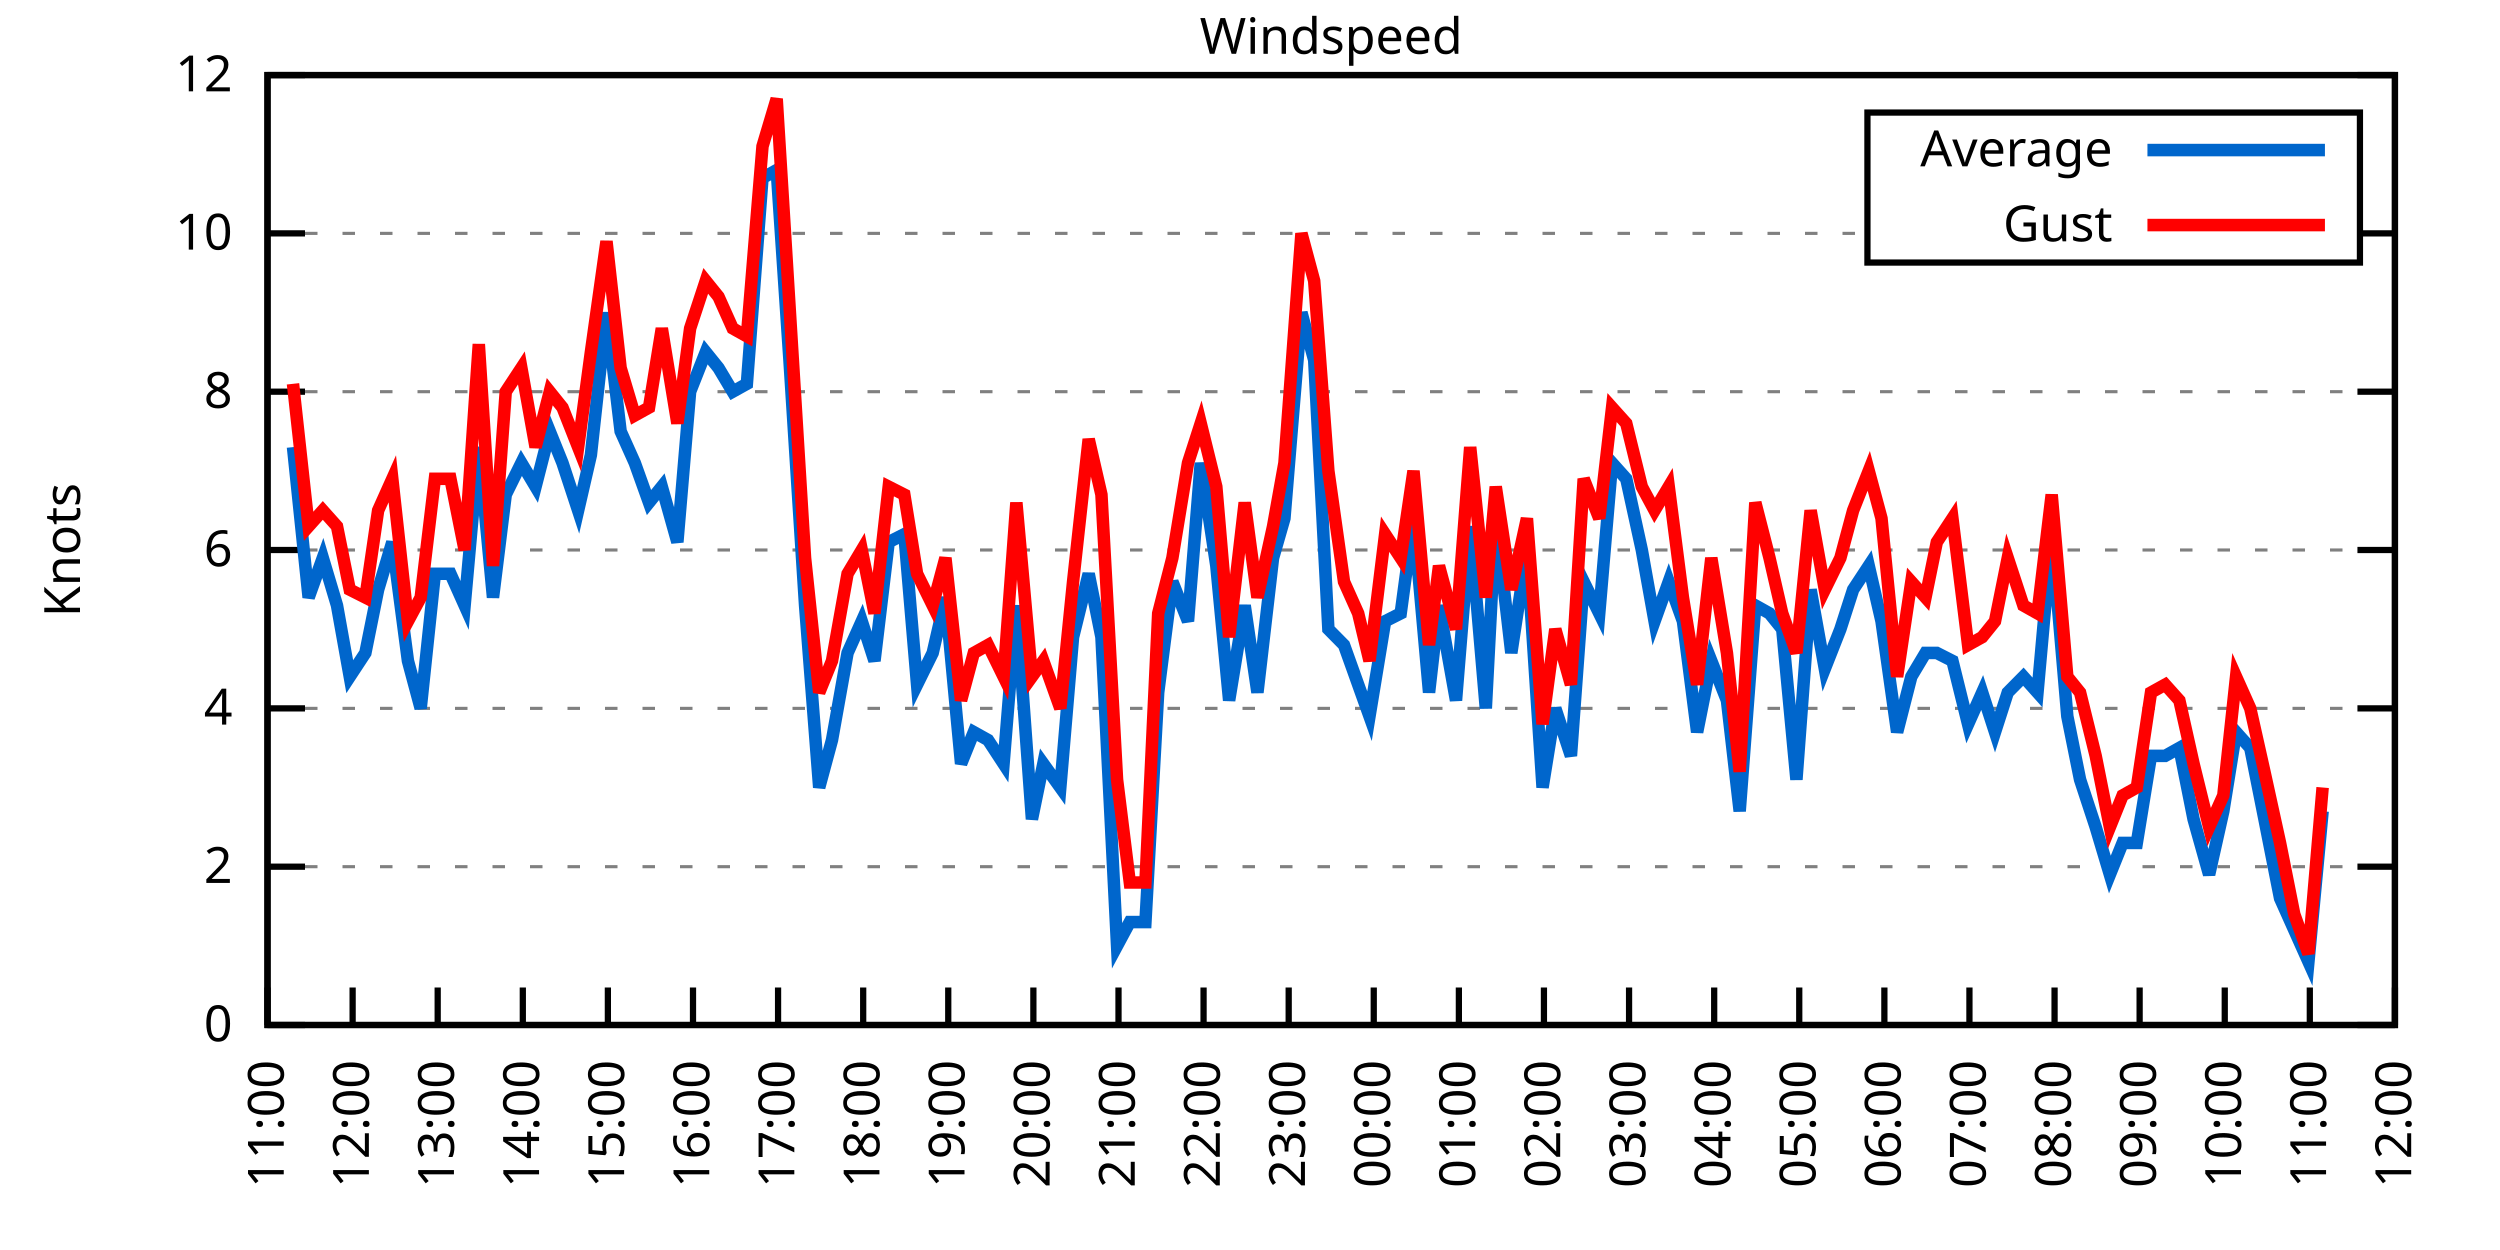
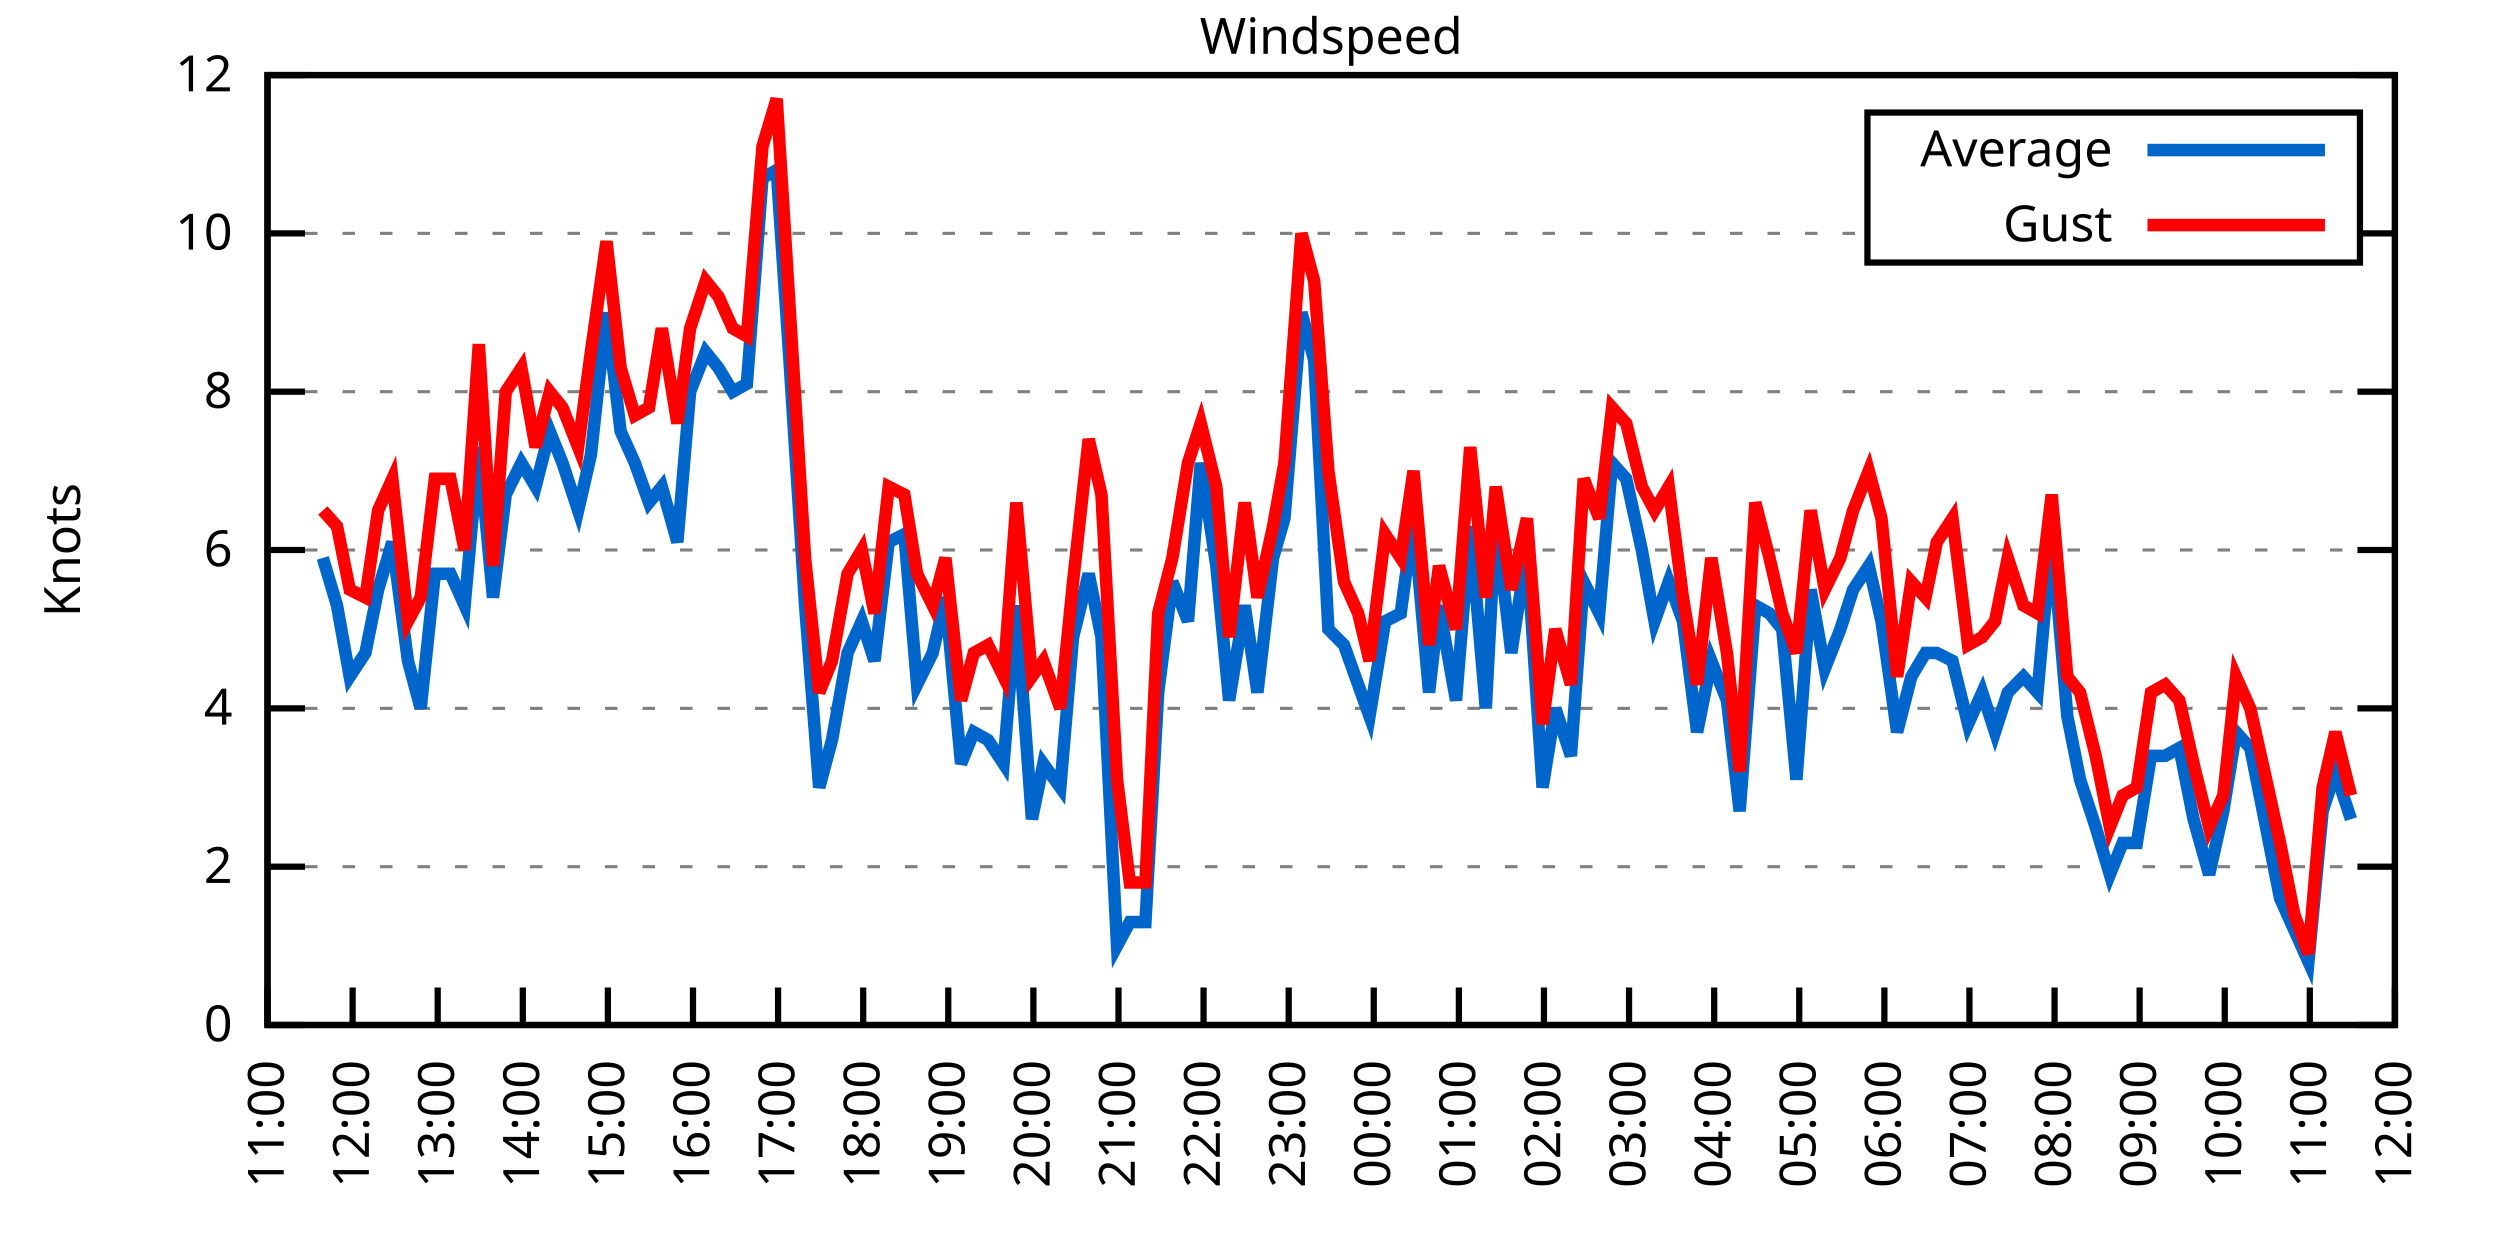
<svg xmlns="http://www.w3.org/2000/svg" xmlns:xlink="http://www.w3.org/1999/xlink" width="400" height="200" viewBox="0 0 400 200">
  <g id="gnuplot_canvas">
    <rect x="0" y="0" width="400" height="200" fill="none" />
    <defs>
      <circle id="gpDot" r="0.5" stroke-width="0.5" stroke="currentColor" />
      <path id="gpPt0" stroke-width="0.333" stroke="currentColor" d="M-1,0 h2 M0,-1 v2" />
      <path id="gpPt1" stroke-width="0.333" stroke="currentColor" d="M-1,-1 L1,1 M1,-1 L-1,1" />
      <path id="gpPt2" stroke-width="0.333" stroke="currentColor" d="M-1,0 L1,0 M0,-1 L0,1 M-1,-1 L1,1 M-1,1 L1,-1" />
      <rect id="gpPt3" stroke-width="0.333" stroke="currentColor" x="-1" y="-1" width="2" height="2" />
      <rect id="gpPt4" stroke-width="0.333" stroke="currentColor" fill="currentColor" x="-1" y="-1" width="2" height="2" />
      <circle id="gpPt5" stroke-width="0.333" stroke="currentColor" cx="0" cy="0" r="1" />
      <use xlink:href="#gpPt5" id="gpPt6" fill="currentColor" stroke="none" />
      <path id="gpPt7" stroke-width="0.333" stroke="currentColor" d="M0,-1.33 L-1.33,0.67 L1.33,0.67 z" />
      <use xlink:href="#gpPt7" id="gpPt8" fill="currentColor" stroke="none" />
      <use xlink:href="#gpPt7" id="gpPt9" stroke="currentColor" transform="rotate(180)" />
      <use xlink:href="#gpPt9" id="gpPt10" fill="currentColor" stroke="none" />
      <use xlink:href="#gpPt3" id="gpPt11" stroke="currentColor" transform="rotate(45)" />
      <use xlink:href="#gpPt11" id="gpPt12" fill="currentColor" stroke="none" />
      <path id="gpPt13" stroke-width="0.333" stroke="currentColor" d="M0,1.330 L1.265,0.411 L0.782,-1.067 L-0.782,-1.076 L-1.265,0.411 z" />
      <use xlink:href="#gpPt13" id="gpPt14" fill="currentColor" stroke="none" />
      <filter id="textbox" filterUnits="objectBoundingBox" x="0" y="0" height="1" width="1">
        <feFlood flood-color="white" flood-opacity="1" result="bgnd" />
        <feComposite in="SourceGraphic" in2="bgnd" operator="atop" />
      </filter>
      <filter id="greybox" filterUnits="objectBoundingBox" x="0" y="0" height="1" width="1">
        <feFlood flood-color="lightgrey" flood-opacity="1" result="grey" />
        <feComposite in="SourceGraphic" in2="grey" operator="atop" />
      </filter>
    </defs>
    <g fill="none" color="white" stroke="currentColor" stroke-width="1.00" stroke-linecap="butt" stroke-linejoin="miter">
</g>
    <g fill="none" color="black" stroke="currentColor" stroke-width="1.00" stroke-linecap="butt" stroke-linejoin="miter">
      <g stroke="none" shape-rendering="crispEdges">
        <polygon fill="rgb(255, 255, 255)" points="42.80,164.00 383.18,164.00 383.18,12.02 42.80,12.02 " />
      </g>
    </g>
    <g fill="none" color="black" stroke="currentColor" stroke-width="1.00" stroke-linecap="butt" stroke-linejoin="miter">
</g>
    <g fill="none" color="black" stroke="black" stroke-width="0.50" stroke-linecap="butt" stroke-linejoin="miter">
</g>
    <g fill="none" color="gray" stroke="currentColor" stroke-width="0.50" stroke-linecap="butt" stroke-linejoin="miter">
      <path stroke="gray" stroke-dasharray="2,4" class="gridline" d="M42.80,164.00 L383.19,164.00  " />
    </g>
    <g fill="none" color="gray" stroke="gray" stroke-width="1.00" stroke-linecap="butt" stroke-linejoin="miter">
</g>
    <g fill="none" color="black" stroke="currentColor" stroke-width="1.00" stroke-linecap="butt" stroke-linejoin="miter">
      <path stroke="black" d="M42.80,164.00 L48.80,164.00 M383.19,164.00 L377.19,164.00  " />
      <g transform="translate(37.20,166.60)" stroke="none" fill="black" font-family="Sans" font-size="8.00" text-anchor="end">
        <text>
          <tspan font-family="Sans"> 0</tspan>
        </text>
      </g>
    </g>
    <g fill="none" color="black" stroke="currentColor" stroke-width="1.00" stroke-linecap="butt" stroke-linejoin="miter">
</g>
    <g fill="none" color="black" stroke="black" stroke-width="0.50" stroke-linecap="butt" stroke-linejoin="miter">
</g>
    <g fill="none" color="gray" stroke="currentColor" stroke-width="0.50" stroke-linecap="butt" stroke-linejoin="miter">
      <path stroke="gray" stroke-dasharray="2,4" class="gridline" d="M42.80,138.67 L383.19,138.67  " />
    </g>
    <g fill="none" color="gray" stroke="gray" stroke-width="1.00" stroke-linecap="butt" stroke-linejoin="miter">
</g>
    <g fill="none" color="black" stroke="currentColor" stroke-width="1.00" stroke-linecap="butt" stroke-linejoin="miter">
      <path stroke="black" d="M42.80,138.67 L48.80,138.67 M383.19,138.67 L377.19,138.67  " />
      <g transform="translate(37.20,141.27)" stroke="none" fill="black" font-family="Sans" font-size="8.00" text-anchor="end">
        <text>
          <tspan font-family="Sans"> 2</tspan>
        </text>
      </g>
    </g>
    <g fill="none" color="black" stroke="currentColor" stroke-width="1.00" stroke-linecap="butt" stroke-linejoin="miter">
</g>
    <g fill="none" color="black" stroke="black" stroke-width="0.50" stroke-linecap="butt" stroke-linejoin="miter">
</g>
    <g fill="none" color="gray" stroke="currentColor" stroke-width="0.50" stroke-linecap="butt" stroke-linejoin="miter">
      <path stroke="gray" stroke-dasharray="2,4" class="gridline" d="M42.80,113.34 L383.19,113.34  " />
    </g>
    <g fill="none" color="gray" stroke="gray" stroke-width="1.00" stroke-linecap="butt" stroke-linejoin="miter">
</g>
    <g fill="none" color="black" stroke="currentColor" stroke-width="1.00" stroke-linecap="butt" stroke-linejoin="miter">
      <path stroke="black" d="M42.80,113.34 L48.80,113.34 M383.19,113.34 L377.19,113.34  " />
      <g transform="translate(37.20,115.94)" stroke="none" fill="black" font-family="Sans" font-size="8.00" text-anchor="end">
        <text>
          <tspan font-family="Sans"> 4</tspan>
        </text>
      </g>
    </g>
    <g fill="none" color="black" stroke="currentColor" stroke-width="1.00" stroke-linecap="butt" stroke-linejoin="miter">
</g>
    <g fill="none" color="black" stroke="black" stroke-width="0.50" stroke-linecap="butt" stroke-linejoin="miter">
</g>
    <g fill="none" color="gray" stroke="currentColor" stroke-width="0.50" stroke-linecap="butt" stroke-linejoin="miter">
      <path stroke="gray" stroke-dasharray="2,4" class="gridline" d="M42.80,88.00 L383.19,88.00  " />
    </g>
    <g fill="none" color="gray" stroke="gray" stroke-width="1.00" stroke-linecap="butt" stroke-linejoin="miter">
</g>
    <g fill="none" color="black" stroke="currentColor" stroke-width="1.00" stroke-linecap="butt" stroke-linejoin="miter">
      <path stroke="black" d="M42.80,88.00 L48.80,88.00 M383.19,88.00 L377.19,88.00  " />
      <g transform="translate(37.20,90.60)" stroke="none" fill="black" font-family="Sans" font-size="8.00" text-anchor="end">
        <text>
          <tspan font-family="Sans"> 6</tspan>
        </text>
      </g>
    </g>
    <g fill="none" color="black" stroke="currentColor" stroke-width="1.00" stroke-linecap="butt" stroke-linejoin="miter">
</g>
    <g fill="none" color="black" stroke="black" stroke-width="0.50" stroke-linecap="butt" stroke-linejoin="miter">
</g>
    <g fill="none" color="gray" stroke="currentColor" stroke-width="0.50" stroke-linecap="butt" stroke-linejoin="miter">
      <path stroke="gray" stroke-dasharray="2,4" class="gridline" d="M42.80,62.67 L383.19,62.67  " />
    </g>
    <g fill="none" color="gray" stroke="gray" stroke-width="1.00" stroke-linecap="butt" stroke-linejoin="miter">
</g>
    <g fill="none" color="black" stroke="currentColor" stroke-width="1.00" stroke-linecap="butt" stroke-linejoin="miter">
      <path stroke="black" d="M42.80,62.67 L48.80,62.67 M383.19,62.67 L377.19,62.67  " />
      <g transform="translate(37.20,65.27)" stroke="none" fill="black" font-family="Sans" font-size="8.00" text-anchor="end">
        <text>
          <tspan font-family="Sans"> 8</tspan>
        </text>
      </g>
    </g>
    <g fill="none" color="black" stroke="currentColor" stroke-width="1.00" stroke-linecap="butt" stroke-linejoin="miter">
</g>
    <g fill="none" color="black" stroke="black" stroke-width="0.50" stroke-linecap="butt" stroke-linejoin="miter">
</g>
    <g fill="none" color="gray" stroke="currentColor" stroke-width="0.50" stroke-linecap="butt" stroke-linejoin="miter">
      <path stroke="gray" stroke-dasharray="2,4" class="gridline" d="M42.80,37.34 L298.79,37.34 M377.59,37.34 L383.19,37.34  " />
    </g>
    <g fill="none" color="gray" stroke="gray" stroke-width="1.00" stroke-linecap="butt" stroke-linejoin="miter">
</g>
    <g fill="none" color="black" stroke="currentColor" stroke-width="1.00" stroke-linecap="butt" stroke-linejoin="miter">
      <path stroke="black" d="M42.80,37.34 L48.80,37.34 M383.19,37.34 L377.19,37.34  " />
      <g transform="translate(37.20,39.94)" stroke="none" fill="black" font-family="Sans" font-size="8.00" text-anchor="end">
        <text>
          <tspan font-family="Sans"> 10</tspan>
        </text>
      </g>
    </g>
    <g fill="none" color="black" stroke="currentColor" stroke-width="1.00" stroke-linecap="butt" stroke-linejoin="miter">
</g>
    <g fill="none" color="black" stroke="black" stroke-width="0.50" stroke-linecap="butt" stroke-linejoin="miter">
</g>
    <g fill="none" color="gray" stroke="currentColor" stroke-width="0.50" stroke-linecap="butt" stroke-linejoin="miter">
      <path stroke="gray" stroke-dasharray="2,4" class="gridline" d="M42.80,12.01 L383.19,12.01  " />
    </g>
    <g fill="none" color="gray" stroke="gray" stroke-width="1.00" stroke-linecap="butt" stroke-linejoin="miter">
</g>
    <g fill="none" color="black" stroke="currentColor" stroke-width="1.00" stroke-linecap="butt" stroke-linejoin="miter">
      <path stroke="black" d="M42.80,12.01 L48.80,12.01 M383.19,12.01 L377.19,12.01  " />
      <g transform="translate(37.20,14.61)" stroke="none" fill="black" font-family="Sans" font-size="8.00" text-anchor="end">
        <text>
          <tspan font-family="Sans"> 12</tspan>
        </text>
      </g>
    </g>
    <g fill="none" color="black" stroke="currentColor" stroke-width="1.00" stroke-linecap="butt" stroke-linejoin="miter">
      <path stroke="black" d="M42.80,164.00 L42.80,158.00  " />
      <g transform="translate(45.40,169.60) rotate(270.00)" stroke="none" fill="black" font-family="Sans" font-size="8.00" text-anchor="end">
        <text>
          <tspan font-family="Sans">11:00</tspan>
        </text>
      </g>
    </g>
    <g fill="none" color="black" stroke="currentColor" stroke-width="1.00" stroke-linecap="butt" stroke-linejoin="miter">
      <path stroke="black" d="M56.42,164.00 L56.42,158.00  " />
      <g transform="translate(59.02,169.60) rotate(270.00)" stroke="none" fill="black" font-family="Sans" font-size="8.00" text-anchor="end">
        <text>
          <tspan font-family="Sans">12:00</tspan>
        </text>
      </g>
    </g>
    <g fill="none" color="black" stroke="currentColor" stroke-width="1.00" stroke-linecap="butt" stroke-linejoin="miter">
      <path stroke="black" d="M70.03,164.00 L70.03,158.00  " />
      <g transform="translate(72.63,169.60) rotate(270.00)" stroke="none" fill="black" font-family="Sans" font-size="8.00" text-anchor="end">
        <text>
          <tspan font-family="Sans">13:00</tspan>
        </text>
      </g>
    </g>
    <g fill="none" color="black" stroke="currentColor" stroke-width="1.00" stroke-linecap="butt" stroke-linejoin="miter">
      <path stroke="black" d="M83.65,164.00 L83.65,158.00  " />
      <g transform="translate(86.25,169.60) rotate(270.00)" stroke="none" fill="black" font-family="Sans" font-size="8.00" text-anchor="end">
        <text>
          <tspan font-family="Sans">14:00</tspan>
        </text>
      </g>
    </g>
    <g fill="none" color="black" stroke="currentColor" stroke-width="1.00" stroke-linecap="butt" stroke-linejoin="miter">
      <path stroke="black" d="M97.26,164.00 L97.26,158.00  " />
      <g transform="translate(99.86,169.60) rotate(270.00)" stroke="none" fill="black" font-family="Sans" font-size="8.00" text-anchor="end">
        <text>
          <tspan font-family="Sans">15:00</tspan>
        </text>
      </g>
    </g>
    <g fill="none" color="black" stroke="currentColor" stroke-width="1.00" stroke-linecap="butt" stroke-linejoin="miter">
      <path stroke="black" d="M110.88,164.00 L110.88,158.00  " />
      <g transform="translate(113.48,169.60) rotate(270.00)" stroke="none" fill="black" font-family="Sans" font-size="8.00" text-anchor="end">
        <text>
          <tspan font-family="Sans">16:00</tspan>
        </text>
      </g>
    </g>
    <g fill="none" color="black" stroke="currentColor" stroke-width="1.00" stroke-linecap="butt" stroke-linejoin="miter">
      <path stroke="black" d="M124.49,164.00 L124.49,158.00  " />
      <g transform="translate(127.09,169.60) rotate(270.00)" stroke="none" fill="black" font-family="Sans" font-size="8.00" text-anchor="end">
        <text>
          <tspan font-family="Sans">17:00</tspan>
        </text>
      </g>
    </g>
    <g fill="none" color="black" stroke="currentColor" stroke-width="1.00" stroke-linecap="butt" stroke-linejoin="miter">
      <path stroke="black" d="M138.11,164.00 L138.11,158.00  " />
      <g transform="translate(140.71,169.60) rotate(270.00)" stroke="none" fill="black" font-family="Sans" font-size="8.00" text-anchor="end">
        <text>
          <tspan font-family="Sans">18:00</tspan>
        </text>
      </g>
    </g>
    <g fill="none" color="black" stroke="currentColor" stroke-width="1.00" stroke-linecap="butt" stroke-linejoin="miter">
      <path stroke="black" d="M151.72,164.00 L151.72,158.00  " />
      <g transform="translate(154.32,169.60) rotate(270.00)" stroke="none" fill="black" font-family="Sans" font-size="8.00" text-anchor="end">
        <text>
          <tspan font-family="Sans">19:00</tspan>
        </text>
      </g>
    </g>
    <g fill="none" color="black" stroke="currentColor" stroke-width="1.00" stroke-linecap="butt" stroke-linejoin="miter">
      <path stroke="black" d="M165.34,164.00 L165.34,158.00  " />
      <g transform="translate(167.94,169.60) rotate(270.00)" stroke="none" fill="black" font-family="Sans" font-size="8.00" text-anchor="end">
        <text>
          <tspan font-family="Sans">20:00</tspan>
        </text>
      </g>
    </g>
    <g fill="none" color="black" stroke="currentColor" stroke-width="1.00" stroke-linecap="butt" stroke-linejoin="miter">
      <path stroke="black" d="M178.96,164.00 L178.96,158.00  " />
      <g transform="translate(181.56,169.60) rotate(270.00)" stroke="none" fill="black" font-family="Sans" font-size="8.00" text-anchor="end">
        <text>
          <tspan font-family="Sans">21:00</tspan>
        </text>
      </g>
    </g>
    <g fill="none" color="black" stroke="currentColor" stroke-width="1.00" stroke-linecap="butt" stroke-linejoin="miter">
      <path stroke="black" d="M192.57,164.00 L192.57,158.00  " />
      <g transform="translate(195.17,169.60) rotate(270.00)" stroke="none" fill="black" font-family="Sans" font-size="8.00" text-anchor="end">
        <text>
          <tspan font-family="Sans">22:00</tspan>
        </text>
      </g>
    </g>
    <g fill="none" color="black" stroke="currentColor" stroke-width="1.00" stroke-linecap="butt" stroke-linejoin="miter">
      <path stroke="black" d="M206.19,164.00 L206.19,158.00  " />
      <g transform="translate(208.79,169.60) rotate(270.00)" stroke="none" fill="black" font-family="Sans" font-size="8.00" text-anchor="end">
        <text>
          <tspan font-family="Sans">23:00</tspan>
        </text>
      </g>
    </g>
    <g fill="none" color="black" stroke="currentColor" stroke-width="1.00" stroke-linecap="butt" stroke-linejoin="miter">
      <path stroke="black" d="M219.80,164.00 L219.80,158.00  " />
      <g transform="translate(222.40,169.60) rotate(270.00)" stroke="none" fill="black" font-family="Sans" font-size="8.00" text-anchor="end">
        <text>
          <tspan font-family="Sans">00:00</tspan>
        </text>
      </g>
    </g>
    <g fill="none" color="black" stroke="currentColor" stroke-width="1.00" stroke-linecap="butt" stroke-linejoin="miter">
      <path stroke="black" d="M233.42,164.00 L233.42,158.00  " />
      <g transform="translate(236.02,169.60) rotate(270.00)" stroke="none" fill="black" font-family="Sans" font-size="8.00" text-anchor="end">
        <text>
          <tspan font-family="Sans">01:00</tspan>
        </text>
      </g>
    </g>
    <g fill="none" color="black" stroke="currentColor" stroke-width="1.00" stroke-linecap="butt" stroke-linejoin="miter">
      <path stroke="black" d="M247.03,164.00 L247.03,158.00  " />
      <g transform="translate(249.63,169.60) rotate(270.00)" stroke="none" fill="black" font-family="Sans" font-size="8.00" text-anchor="end">
        <text>
          <tspan font-family="Sans">02:00</tspan>
        </text>
      </g>
    </g>
    <g fill="none" color="black" stroke="currentColor" stroke-width="1.00" stroke-linecap="butt" stroke-linejoin="miter">
      <path stroke="black" d="M260.65,164.00 L260.65,158.00  " />
      <g transform="translate(263.25,169.60) rotate(270.00)" stroke="none" fill="black" font-family="Sans" font-size="8.00" text-anchor="end">
        <text>
          <tspan font-family="Sans">03:00</tspan>
        </text>
      </g>
    </g>
    <g fill="none" color="black" stroke="currentColor" stroke-width="1.00" stroke-linecap="butt" stroke-linejoin="miter">
      <path stroke="black" d="M274.27,164.00 L274.27,158.00  " />
      <g transform="translate(276.87,169.60) rotate(270.00)" stroke="none" fill="black" font-family="Sans" font-size="8.00" text-anchor="end">
        <text>
          <tspan font-family="Sans">04:00</tspan>
        </text>
      </g>
    </g>
    <g fill="none" color="black" stroke="currentColor" stroke-width="1.00" stroke-linecap="butt" stroke-linejoin="miter">
      <path stroke="black" d="M287.88,164.00 L287.88,158.00  " />
      <g transform="translate(290.48,169.60) rotate(270.00)" stroke="none" fill="black" font-family="Sans" font-size="8.00" text-anchor="end">
        <text>
          <tspan font-family="Sans">05:00</tspan>
        </text>
      </g>
    </g>
    <g fill="none" color="black" stroke="currentColor" stroke-width="1.00" stroke-linecap="butt" stroke-linejoin="miter">
      <path stroke="black" d="M301.50,164.00 L301.50,158.00  " />
      <g transform="translate(304.10,169.60) rotate(270.00)" stroke="none" fill="black" font-family="Sans" font-size="8.00" text-anchor="end">
        <text>
          <tspan font-family="Sans">06:00</tspan>
        </text>
      </g>
    </g>
    <g fill="none" color="black" stroke="currentColor" stroke-width="1.00" stroke-linecap="butt" stroke-linejoin="miter">
      <path stroke="black" d="M315.11,164.00 L315.11,158.00  " />
      <g transform="translate(317.71,169.60) rotate(270.00)" stroke="none" fill="black" font-family="Sans" font-size="8.00" text-anchor="end">
        <text>
          <tspan font-family="Sans">07:00</tspan>
        </text>
      </g>
    </g>
    <g fill="none" color="black" stroke="currentColor" stroke-width="1.00" stroke-linecap="butt" stroke-linejoin="miter">
      <path stroke="black" d="M328.73,164.00 L328.73,158.00  " />
      <g transform="translate(331.33,169.60) rotate(270.00)" stroke="none" fill="black" font-family="Sans" font-size="8.00" text-anchor="end">
        <text>
          <tspan font-family="Sans">08:00</tspan>
        </text>
      </g>
    </g>
    <g fill="none" color="black" stroke="currentColor" stroke-width="1.00" stroke-linecap="butt" stroke-linejoin="miter">
      <path stroke="black" d="M342.34,164.00 L342.34,158.00  " />
      <g transform="translate(344.94,169.60) rotate(270.00)" stroke="none" fill="black" font-family="Sans" font-size="8.00" text-anchor="end">
        <text>
          <tspan font-family="Sans">09:00</tspan>
        </text>
      </g>
    </g>
    <g fill="none" color="black" stroke="currentColor" stroke-width="1.00" stroke-linecap="butt" stroke-linejoin="miter">
      <path stroke="black" d="M355.96,164.00 L355.96,158.00  " />
      <g transform="translate(358.56,169.60) rotate(270.00)" stroke="none" fill="black" font-family="Sans" font-size="8.00" text-anchor="end">
        <text>
          <tspan font-family="Sans">10:00</tspan>
        </text>
      </g>
    </g>
    <g fill="none" color="black" stroke="currentColor" stroke-width="1.00" stroke-linecap="butt" stroke-linejoin="miter">
      <path stroke="black" d="M369.57,164.00 L369.57,158.00  " />
      <g transform="translate(372.17,169.60) rotate(270.00)" stroke="none" fill="black" font-family="Sans" font-size="8.00" text-anchor="end">
        <text>
          <tspan font-family="Sans">11:00</tspan>
        </text>
      </g>
    </g>
    <g fill="none" color="black" stroke="currentColor" stroke-width="1.00" stroke-linecap="butt" stroke-linejoin="miter">
      <path stroke="black" d="M383.19,164.00 L383.19,158.00  " />
      <g transform="translate(385.79,169.60) rotate(270.00)" stroke="none" fill="black" font-family="Sans" font-size="8.00" text-anchor="end">
        <text>
          <tspan font-family="Sans">12:00</tspan>
        </text>
      </g>
    </g>
    <g fill="none" color="black" stroke="currentColor" stroke-width="1.00" stroke-linecap="butt" stroke-linejoin="miter">
</g>
    <g fill="none" color="black" stroke="currentColor" stroke-width="1.00" stroke-linecap="butt" stroke-linejoin="miter">
      <path stroke="black" d="M42.80,12.01 L42.80,164.00 L383.19,164.00 L383.19,12.01 L42.80,12.01 Z  " />
    </g>
    <g fill="none" color="black" stroke="currentColor" stroke-width="1.00" stroke-linecap="butt" stroke-linejoin="miter">
</g>
    <g fill="none" color="black" stroke="currentColor" stroke-width="1.00" stroke-linecap="butt" stroke-linejoin="miter">
      <path stroke="black" d="M298.79,42.01 L298.79,18.01 L377.59,18.01 L377.59,42.01 L298.79,42.01 Z  " />
    </g>
    <g id="Windspeed_plot_1">
      <g fill="none" color="white" stroke="black" stroke-width="2.00" stroke-linecap="butt" stroke-linejoin="miter">
</g>
      <g fill="none" color="black" stroke="currentColor" stroke-width="2.00" stroke-linecap="butt" stroke-linejoin="miter">
        <g transform="translate(337.99,26.61)" stroke="none" fill="black" font-family="Sans" font-size="8.00" text-anchor="end">
          <text>
            <tspan font-family="Sans">Average</tspan>
          </text>
        </g>
      </g>
      <g fill="none" color="black" stroke="currentColor" stroke-width="2.00" stroke-linecap="butt" stroke-linejoin="miter">
-         <path stroke="rgb(  0, 102, 204)" d="M343.59,24.01 L371.99,24.01 M46.88,71.54 L49.38,95.60 L51.65,89.27 L53.92,96.87 L55.96,108.27 L58.46,104.47   L60.50,94.34 L62.77,86.74 L65.27,105.74 L67.31,113.34 L69.58,91.80 L72.07,91.80 L74.34,96.87 L76.61,71.54   L78.88,95.60 L80.92,79.14 L83.42,74.07 L85.69,77.87 L87.96,69.01 L90.00,74.07 L92.50,81.67 L94.54,72.81   L97.04,50.01 L99.30,69.01 L101.57,74.07 L103.84,80.41 L105.89,77.87 L108.38,86.74 L110.42,62.67 L112.92,56.34   L114.96,58.87 L117.23,62.67 L119.50,61.41 L122.00,28.48 L124.27,27.21 L126.31,57.61 L128.81,96.87 L131.07,126.00   L133.12,118.40 L135.61,104.47 L137.88,99.40 L139.92,105.74 L142.19,86.74 L144.69,85.47 L146.73,109.54 L149.23,104.47   L151.27,95.60 L153.77,122.20 L155.81,117.14 L158.08,118.40 L160.57,122.20 L162.62,96.87 L165.11,131.07 L166.93,122.20   L169.65,126.00 L171.69,101.94 L174.19,91.80 L176.23,101.94 L178.73,151.33 L180.77,147.53 L183.27,147.53 L185.31,110.80   L187.58,93.07 L190.08,99.40 L192.12,74.07 L194.61,90.54 L196.66,112.07 L199.15,96.87 L201.19,110.80 L203.69,89.27   L205.51,82.94 L208.23,50.01 L210.27,57.61 L212.54,100.67 L215.04,103.20 L217.31,109.54 L219.12,114.60 L221.62,99.40   L224.11,98.14 L226.16,82.94 L228.65,110.80 L230.24,96.87 L232.96,112.07 L235.23,84.21 L237.73,113.34 L239.32,82.94   L241.81,104.47 L244.31,88.00 L246.81,126.00 L248.85,113.34 L251.35,120.94 L253.39,93.07 L255.88,98.14 L257.93,74.07   L260.20,76.61 L262.69,88.00 L264.73,99.40 L267.00,93.07 L269.27,99.40 L271.54,117.14 L273.81,105.74 L276.31,112.07   L278.35,129.80 L280.85,96.87 L283.12,98.14 L285.16,100.67 L287.43,124.74 L289.70,94.34 L291.97,107.00 L294.46,100.67   L296.50,94.34 L299.00,90.54 L301.04,99.40 L303.54,117.14 L305.81,108.27 L308.08,104.47 L309.89,104.47 L312.39,105.74   L314.89,115.87 L317.15,110.80 L319.20,117.14 L321.24,110.80 L323.74,108.27 L326.00,110.80 L328.27,85.47 L330.77,114.60   L332.81,124.74 L335.31,132.34 L337.58,139.93 L339.62,134.87 L341.89,134.87 L344.16,120.94 L346.43,120.94 L348.70,119.67   L350.97,131.07 L353.46,139.93 L355.73,129.80 L357.77,117.14 L360.04,119.67 L362.31,131.07 L364.81,143.73 L367.08,148.80   L369.35,153.87 L371.62,129.80  " />
+         <path stroke="rgb(  0, 102, 204)" d="M343.59,24.01 L371.99,24.01 M51.65,89.27 L53.92,96.87 L55.96,108.27 L58.46,104.47 L60.50,94.34 L62.77,86.74   L65.27,105.74 L67.31,113.34 L69.58,91.80 L72.07,91.80 L74.34,96.87 L76.61,71.54 L78.88,95.60 L80.92,79.14   L83.42,74.07 L85.69,77.87 L87.96,69.01 L90.00,74.07 L92.50,81.67 L94.54,72.81 L97.04,50.01 L99.30,69.01   L101.57,74.07 L103.84,80.41 L105.89,77.87 L108.38,86.74 L110.42,62.67 L112.92,56.34 L114.96,58.87 L117.23,62.67   L119.50,61.41 L122.00,28.48 L124.27,27.21 L126.31,57.61 L128.81,96.87 L131.07,126.00 L133.12,118.40 L135.61,104.47   L137.88,99.40 L139.92,105.74 L142.19,86.74 L144.69,85.47 L146.73,109.54 L149.23,104.47 L151.27,95.60 L153.77,122.20   L155.81,117.14 L158.08,118.40 L160.57,122.20 L162.62,96.87 L165.11,131.07 L166.93,122.20 L169.65,126.00 L171.69,101.94   L174.19,91.80 L176.23,101.94 L178.73,151.33 L180.77,147.53 L183.27,147.53 L185.31,110.80 L187.58,93.07 L190.08,99.40   L192.12,74.07 L194.61,90.54 L196.66,112.07 L199.15,96.87 L201.19,110.80 L203.69,89.27 L205.51,82.94 L208.23,50.01   L210.27,57.61 L212.54,100.67 L215.04,103.20 L217.31,109.54 L219.12,114.60 L221.62,99.40 L224.11,98.14 L226.16,82.94   L228.65,110.80 L230.24,96.87 L232.96,112.07 L235.23,84.21 L237.73,113.34 L239.32,82.94 L241.81,104.47 L244.31,88.00   L246.81,126.00 L248.85,113.34 L251.35,120.94 L253.39,93.07 L255.88,98.14 L257.93,74.07 L260.20,76.61 L262.69,88.00   L264.73,99.40 L267.00,93.07 L269.27,99.40 L271.54,117.14 L273.81,105.74 L276.31,112.07 L278.35,129.80 L280.85,96.87   L283.12,98.14 L285.16,100.67 L287.43,124.74 L289.70,94.34 L291.97,107.00 L294.46,100.67 L296.50,94.34 L299.00,90.54   L301.04,99.40 L303.54,117.14 L305.81,108.27 L308.08,104.47 L309.89,104.47 L312.39,105.74 L314.89,115.87 L317.15,110.80   L319.20,117.14 L321.24,110.80 L323.74,108.27 L326.00,110.80 L328.27,85.47 L330.77,114.60 L332.81,124.74 L335.31,132.34   L337.58,139.93 L339.62,134.87 L341.89,134.87 L344.16,120.94 L346.43,120.94 L348.70,119.67 L350.97,131.07 L353.46,139.93   L355.73,129.80 L357.77,117.14 L360.04,119.67 L362.31,131.07 L364.81,143.73 L367.08,148.80 L369.35,153.87 L371.62,129.80   L373.66,123.47 L376.16,131.07  " />
      </g>
    </g>
    <g id="Windspeed_plot_2">
      <g fill="none" color="black" stroke="currentColor" stroke-width="2.00" stroke-linecap="butt" stroke-linejoin="miter">
        <g transform="translate(337.99,38.61)" stroke="none" fill="black" font-family="Sans" font-size="8.00" text-anchor="end">
          <text>
            <tspan font-family="Sans">Gust</tspan>
          </text>
        </g>
      </g>
      <g fill="none" color="black" stroke="currentColor" stroke-width="2.00" stroke-linecap="butt" stroke-linejoin="miter">
-         <path stroke="rgb(255,   0,   0)" d="M343.59,36.01 L371.99,36.01 M46.88,61.41 L49.38,84.21 L51.65,81.67 L53.92,84.21 L55.96,94.34 L58.46,95.60   L60.50,81.67 L62.77,76.61 L65.27,99.40 L67.31,95.60 L69.58,76.61 L72.07,76.61 L74.34,88.00 L76.61,55.07   L78.88,90.54 L80.92,62.67 L83.42,58.87 L85.69,71.54 L87.96,62.67 L90.00,65.21 L92.50,71.54 L94.54,56.34   L97.04,38.61 L99.30,58.87 L101.57,66.47 L103.84,65.21 L105.89,52.54 L108.38,67.74 L110.42,52.54 L112.92,44.94   L114.96,47.47 L117.23,52.54 L119.50,53.81 L122.00,23.41 L124.27,15.81 L126.31,48.74 L128.81,89.27 L131.07,110.80   L133.12,105.74 L135.61,91.80 L137.88,88.00 L139.92,98.14 L142.19,77.87 L144.69,79.14 L146.73,91.80 L149.23,96.87   L151.27,89.27 L153.77,112.07 L155.81,104.47 L158.08,103.20 L160.57,108.27 L162.62,80.41 L165.11,108.27 L166.93,105.74   L169.65,113.34 L171.69,93.07 L174.19,70.27 L176.23,79.14 L178.73,124.74 L180.77,141.20 L183.27,141.20 L185.31,98.14   L187.58,89.27 L190.08,74.07 L192.12,67.74 L194.61,77.87 L196.66,101.94 L199.15,80.41 L201.19,95.60 L203.69,84.21   L205.51,74.07 L208.23,37.34 L210.27,44.94 L212.54,75.34 L215.04,93.07 L217.31,98.14 L219.12,105.74 L221.62,85.47   L224.11,89.27 L226.16,75.34 L228.65,103.20 L230.24,90.54 L232.96,100.67 L235.23,71.54 L237.73,95.60 L239.32,77.87   L241.81,94.34 L244.31,82.94 L246.81,115.87 L248.85,100.67 L251.35,109.54 L253.39,76.61 L255.88,82.94 L257.93,65.21   L260.20,67.74 L262.69,77.87 L264.73,81.67 L267.00,77.87 L269.27,95.60 L271.54,109.54 L273.81,89.27 L276.31,104.47   L278.35,123.47 L280.85,80.41 L283.12,89.27 L285.16,98.14 L287.43,104.47 L289.70,81.67 L291.97,94.34 L294.46,89.27   L296.50,81.67 L299.00,75.34 L301.04,82.94 L303.54,108.27 L305.81,93.07 L308.08,95.60 L309.89,86.74 L312.39,82.94   L314.89,103.20 L317.15,101.94 L319.20,99.40 L321.24,89.27 L323.74,96.87 L326.00,98.14 L328.27,79.14 L330.77,108.27   L332.81,110.80 L335.31,120.94 L337.58,132.34 L339.62,127.27 L341.89,126.00 L344.16,110.80 L346.43,109.54 L348.70,112.07   L350.97,122.20 L353.46,132.34 L355.73,127.27 L357.77,108.27 L360.04,113.34 L362.31,123.47 L364.81,134.87 L367.08,146.27   L369.35,152.60 L371.62,126.00  " />
+         <path stroke="rgb(255,   0,   0)" d="M343.59,36.01 L371.99,36.01 M51.65,81.67 L53.92,84.21 L55.96,94.34 L58.46,95.60 L60.50,81.67 L62.77,76.61   L65.27,99.40 L67.31,95.60 L69.58,76.61 L72.07,76.61 L74.34,88.00 L76.61,55.07 L78.88,90.54 L80.92,62.67   L83.42,58.87 L85.69,71.54 L87.96,62.67 L90.00,65.21 L92.50,71.54 L94.54,56.34 L97.04,38.61 L99.30,58.87   L101.57,66.47 L103.84,65.21 L105.89,52.54 L108.38,67.74 L110.42,52.54 L112.92,44.94 L114.96,47.47 L117.23,52.54   L119.50,53.81 L122.00,23.41 L124.27,15.81 L126.31,48.74 L128.81,89.27 L131.07,110.80 L133.12,105.74 L135.61,91.80   L137.88,88.00 L139.92,98.14 L142.19,77.87 L144.69,79.14 L146.73,91.80 L149.23,96.87 L151.27,89.27 L153.77,112.07   L155.81,104.47 L158.08,103.20 L160.57,108.27 L162.62,80.41 L165.11,108.27 L166.93,105.74 L169.65,113.34 L171.69,93.07   L174.19,70.27 L176.23,79.14 L178.73,124.74 L180.77,141.20 L183.27,141.20 L185.31,98.14 L187.58,89.27 L190.08,74.07   L192.12,67.74 L194.61,77.87 L196.66,101.94 L199.15,80.41 L201.19,95.60 L203.69,84.21 L205.51,74.07 L208.23,37.34   L210.27,44.94 L212.54,75.34 L215.04,93.07 L217.31,98.14 L219.12,105.74 L221.62,85.47 L224.11,89.27 L226.16,75.34   L228.65,103.20 L230.24,90.54 L232.96,100.67 L235.23,71.54 L237.73,95.60 L239.32,77.87 L241.81,94.34 L244.31,82.94   L246.81,115.87 L248.85,100.67 L251.35,109.54 L253.39,76.61 L255.88,82.94 L257.93,65.21 L260.20,67.74 L262.69,77.87   L264.73,81.67 L267.00,77.87 L269.27,95.60 L271.54,109.54 L273.81,89.27 L276.31,104.47 L278.35,123.47 L280.85,80.41   L283.12,89.27 L285.16,98.14 L287.43,104.47 L289.70,81.67 L291.97,94.34 L294.46,89.27 L296.50,81.67 L299.00,75.34   L301.04,82.94 L303.54,108.27 L305.81,93.07 L308.08,95.60 L309.89,86.74 L312.39,82.94 L314.89,103.20 L317.15,101.94   L319.20,99.40 L321.24,89.27 L323.74,96.87 L326.00,98.14 L328.27,79.14 L330.77,108.27 L332.81,110.80 L335.31,120.94   L337.58,132.34 L339.62,127.27 L341.89,126.00 L344.16,110.80 L346.43,109.54 L348.70,112.07 L350.97,122.20 L353.46,132.34   L355.73,127.27 L357.77,108.27 L360.04,113.34 L362.31,123.47 L364.81,134.87 L367.08,146.27 L369.35,152.60 L371.62,126.00   L373.66,117.14 L376.16,127.27  " />
      </g>
    </g>
    <g fill="none" color="black" stroke="currentColor" stroke-width="2.00" stroke-linecap="butt" stroke-linejoin="miter">
</g>
    <g fill="none" color="black" stroke="black" stroke-width="1.00" stroke-linecap="butt" stroke-linejoin="miter">
</g>
    <g fill="none" color="black" stroke="currentColor" stroke-width="1.00" stroke-linecap="butt" stroke-linejoin="miter">
      <path stroke="black" d="M42.80,12.01 L42.80,164.00 L383.19,164.00 L383.19,12.01 L42.80,12.01 Z  " />
      <g transform="translate(12.80,88.01) rotate(270.00)" stroke="none" fill="black" font-family="Sans" font-size="8.00" text-anchor="middle">
        <text>
          <tspan font-family="Sans">Knots</tspan>
        </text>
      </g>
    </g>
    <g fill="none" color="black" stroke="currentColor" stroke-width="1.00" stroke-linecap="butt" stroke-linejoin="miter">
</g>
    <g fill="none" color="black" stroke="currentColor" stroke-width="1.00" stroke-linecap="butt" stroke-linejoin="miter">
      <g transform="translate(212.99,8.61)" stroke="none" fill="black" font-family="Sans" font-size="8.00" text-anchor="middle">
        <text>
          <tspan font-family="Sans">Windspeed</tspan>
        </text>
      </g>
    </g>
    <g fill="none" color="black" stroke="currentColor" stroke-width="1.00" stroke-linecap="butt" stroke-linejoin="miter">
</g>
  </g>
</svg>
